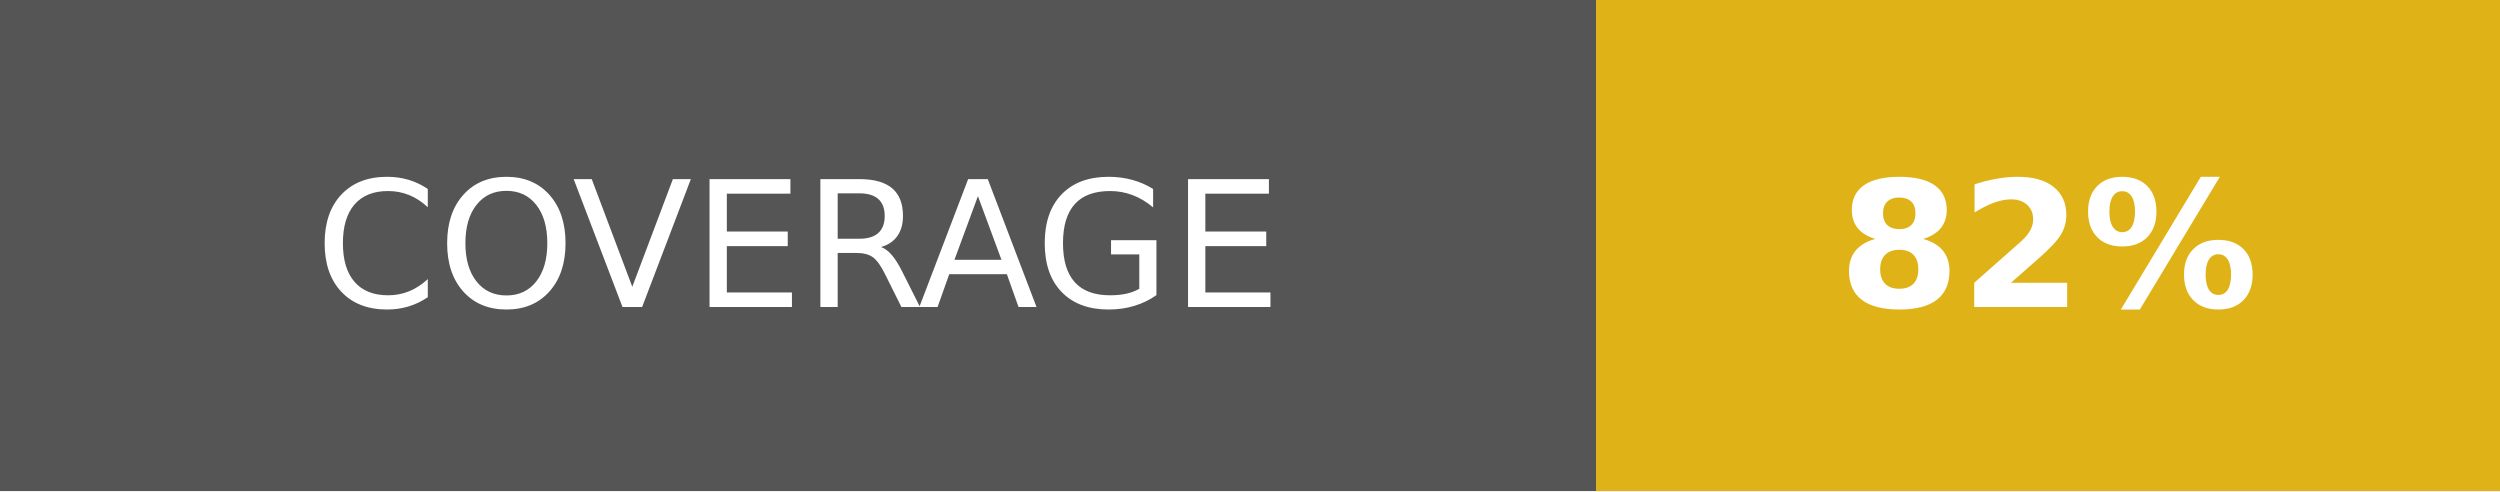
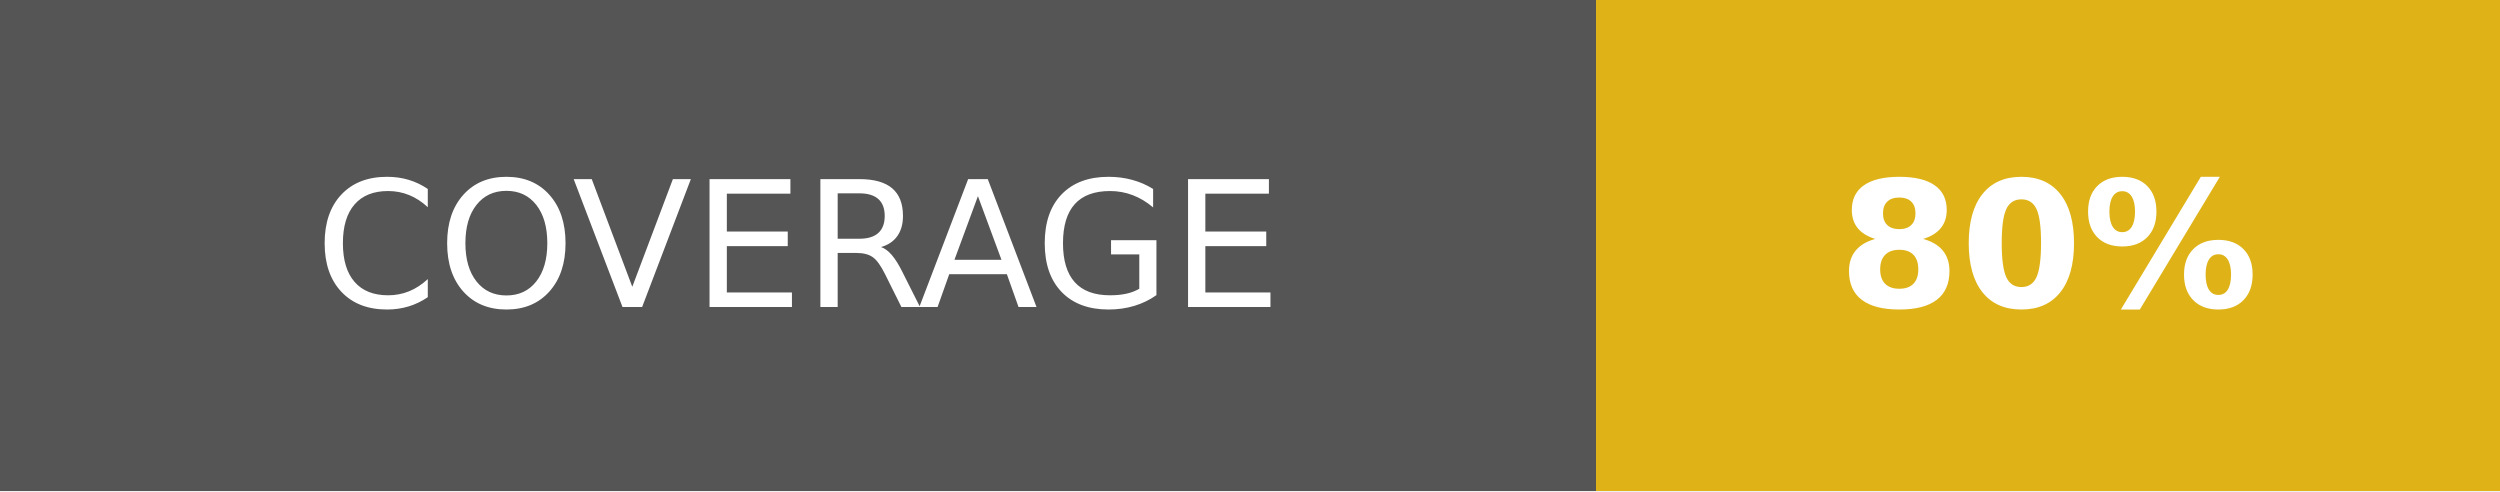
- <svg xmlns="http://www.w3.org/2000/svg" width="142.5" height="28" role="img" aria-label="COVERAGE: 82%">
+ <svg xmlns="http://www.w3.org/2000/svg" width="142.5" height="28" role="img" aria-label="COVERAGE: 80%">
  <g shape-rendering="crispEdges">
    <rect width="91" height="28" fill="#555" />
    <rect x="91" width="51.5" height="28" fill="#dfb317" />
  </g>
  <g fill="#fff" text-anchor="middle" font-family="Verdana,Geneva,DejaVu Sans,sans-serif" text-rendering="geometricPrecision" font-size="100">
    <text fill="#fff" x="455" y="175" transform="scale(.1)" textLength="670">COVERAGE</text>
-     <text fill="#fff" x="1167.5" y="175" font-weight="bold" transform="scale(.1)" textLength="275">82%</text>
+     <text fill="#fff" x="1167.5" y="175" font-weight="bold" transform="scale(.1)" textLength="275">80%</text>
  </g>
</svg>
